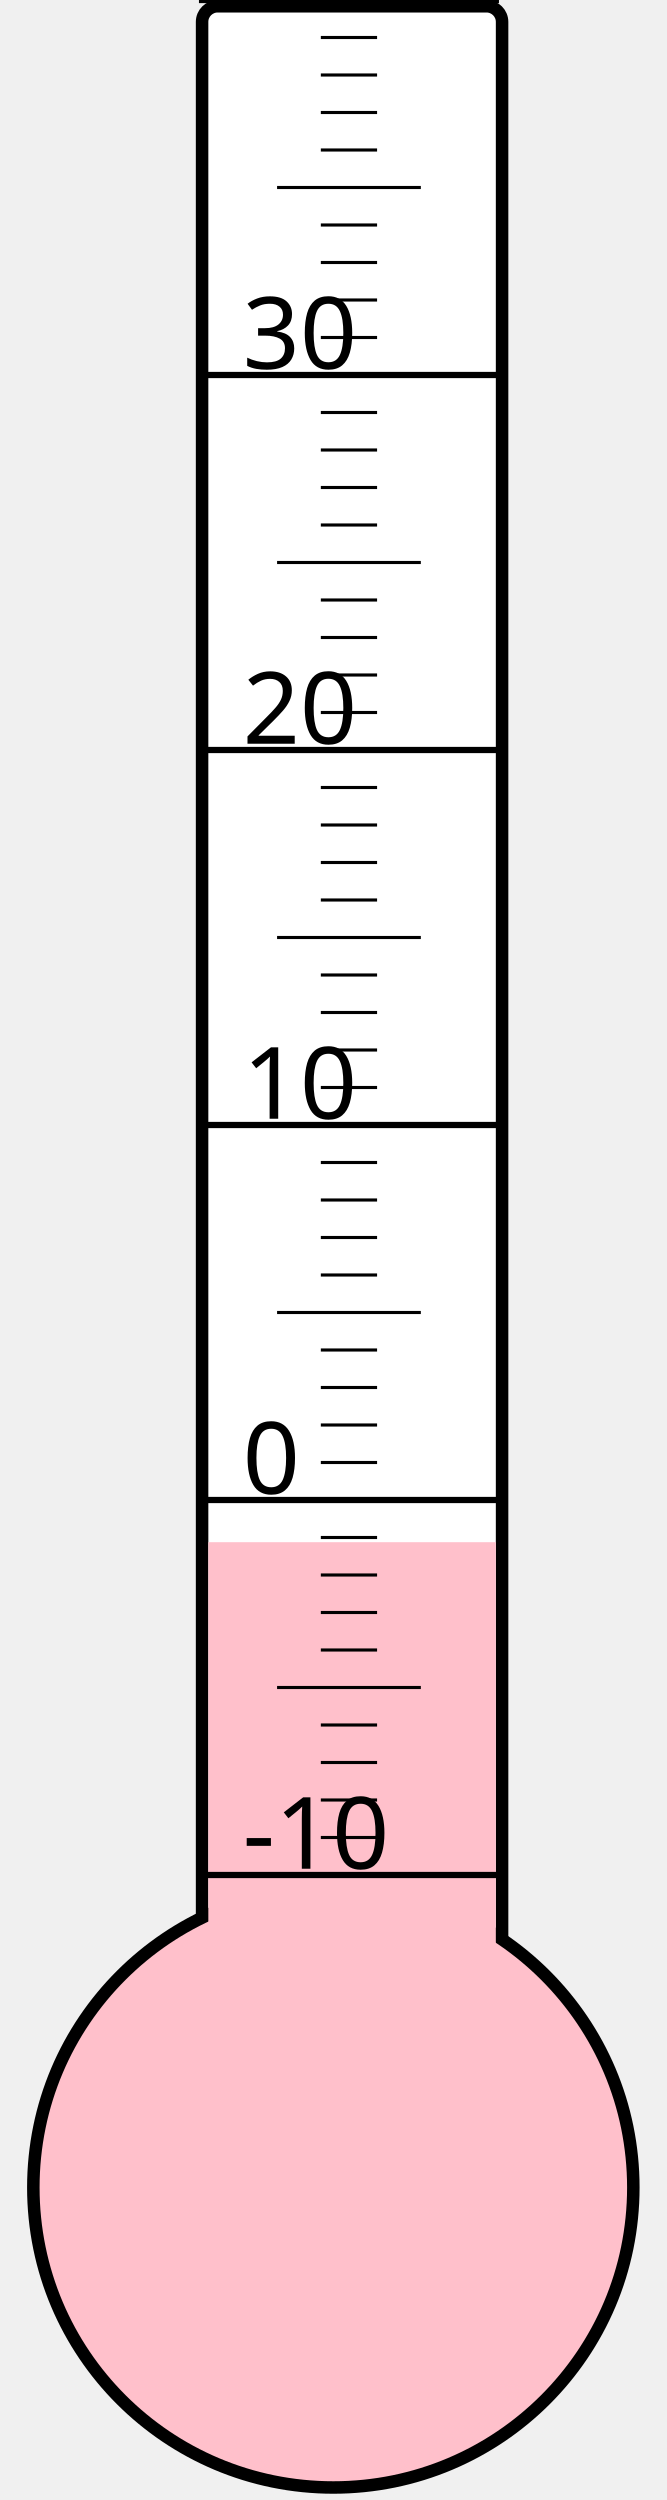
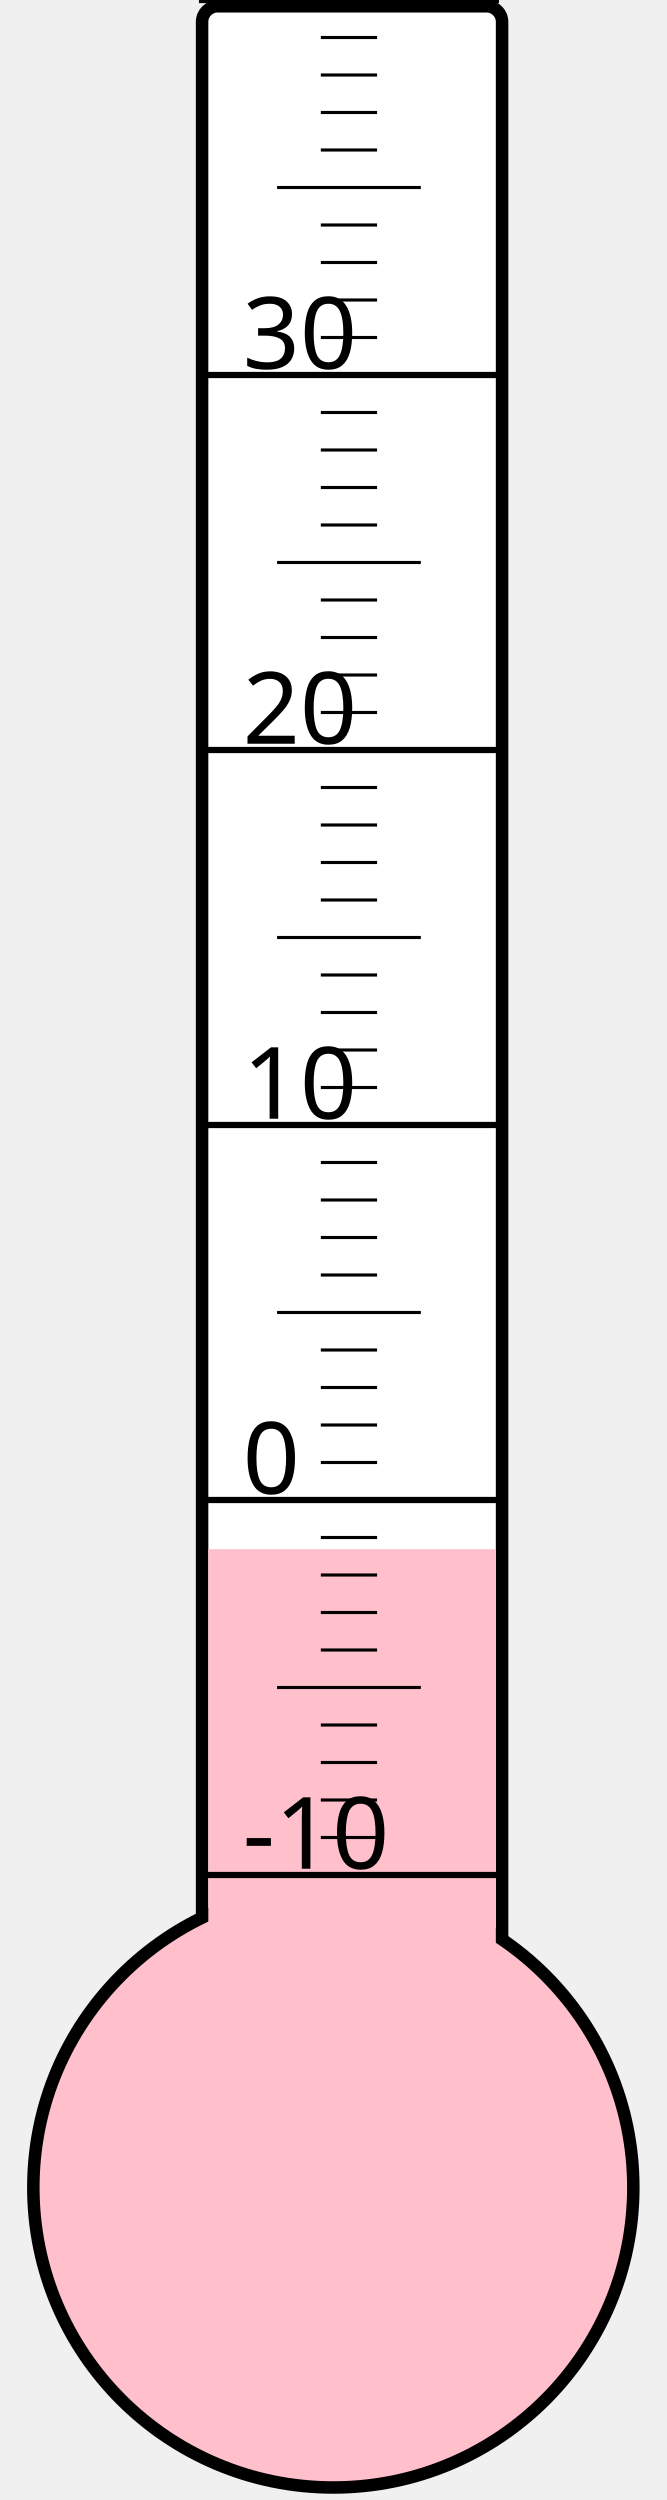
<svg xmlns="http://www.w3.org/2000/svg" width="40px" height="150px" viewBox="0 0 200 800">
  <rect width="200" height="800" x="0" y="0" style="fill: #ffffeb; fill-opacity: 0;" />
  <rect width="96" height="680" x="58" y="2" rx="5" ry="5" style="fill: white; fill-opacity: 1; stroke: black; stroke-width: 4;" />
  <circle cx="100" cy="700" r="96" style="fill: pink; stroke: black; stroke-width: 4;" />
-   <rect width="92" height="206.5" x="60" y="493.5" style="fill: pink; fill-opacity: 1; stroke-width: 0;" />
+   <rect width="92" height="204.25" x="60" y="495.75" style="fill: pink; fill-opacity: 1; stroke-width: 0;" />
  <text x="71" y="598" style="font-family: sans-serif; font-size: 24pt;">-10</text>
  <text x="71" y="478" style="font-family: sans-serif; font-size: 24pt;">0</text>
  <text x="71" y="358" style="font-family: sans-serif; font-size: 24pt;">10</text>
  <text x="71" y="238" style="font-family: sans-serif; font-size: 24pt;">20</text>
  <text x="71" y="118" style="font-family: sans-serif; font-size: 24pt;">30</text>
  <g style="stroke: black;">
    <line x1="57" y1="600" x2="153" y2="600" style="stroke-width: 2;" />
    <line x1="96" y1="588" x2="114" y2="588" style="stroke-width: 1;" />
    <line x1="96" y1="576" x2="114" y2="576" style="stroke-width: 1;" />
    <line x1="96" y1="564" x2="114" y2="564" style="stroke-width: 1;" />
    <line x1="96" y1="552" x2="114" y2="552" style="stroke-width: 1;" />
    <line x1="82" y1="540" x2="128" y2="540" style="stroke-width: 1;" />
    <line x1="96" y1="528" x2="114" y2="528" style="stroke-width: 1;" />
    <line x1="96" y1="516" x2="114" y2="516" style="stroke-width: 1;" />
    <line x1="96" y1="504" x2="114" y2="504" style="stroke-width: 1;" />
    <line x1="96" y1="492" x2="114" y2="492" style="stroke-width: 1;" />
    <line x1="57" y1="480" x2="153" y2="480" style="stroke-width: 2;" />
    <line x1="96" y1="468" x2="114" y2="468" style="stroke-width: 1;" />
    <line x1="96" y1="456" x2="114" y2="456" style="stroke-width: 1;" />
    <line x1="96" y1="444" x2="114" y2="444" style="stroke-width: 1;" />
    <line x1="96" y1="432" x2="114" y2="432" style="stroke-width: 1;" />
    <line x1="82" y1="420" x2="128" y2="420" style="stroke-width: 1;" />
    <line x1="96" y1="408" x2="114" y2="408" style="stroke-width: 1;" />
    <line x1="96" y1="396" x2="114" y2="396" style="stroke-width: 1;" />
    <line x1="96" y1="384" x2="114" y2="384" style="stroke-width: 1;" />
    <line x1="96" y1="372" x2="114" y2="372" style="stroke-width: 1;" />
    <line x1="57" y1="360" x2="153" y2="360" style="stroke-width: 2;" />
    <line x1="96" y1="348" x2="114" y2="348" style="stroke-width: 1;" />
    <line x1="96" y1="336" x2="114" y2="336" style="stroke-width: 1;" />
    <line x1="96" y1="324" x2="114" y2="324" style="stroke-width: 1;" />
    <line x1="96" y1="312" x2="114" y2="312" style="stroke-width: 1;" />
    <line x1="82" y1="300" x2="128" y2="300" style="stroke-width: 1;" />
    <line x1="96" y1="288" x2="114" y2="288" style="stroke-width: 1;" />
    <line x1="96" y1="276" x2="114" y2="276" style="stroke-width: 1;" />
    <line x1="96" y1="264" x2="114" y2="264" style="stroke-width: 1;" />
    <line x1="96" y1="252" x2="114" y2="252" style="stroke-width: 1;" />
    <line x1="57" y1="240" x2="153" y2="240" style="stroke-width: 2;" />
    <line x1="96" y1="228" x2="114" y2="228" style="stroke-width: 1;" />
    <line x1="96" y1="216" x2="114" y2="216" style="stroke-width: 1;" />
    <line x1="96" y1="204" x2="114" y2="204" style="stroke-width: 1;" />
    <line x1="96" y1="192" x2="114" y2="192" style="stroke-width: 1;" />
    <line x1="82" y1="180" x2="128" y2="180" style="stroke-width: 1;" />
    <line x1="96" y1="168" x2="114" y2="168" style="stroke-width: 1;" />
    <line x1="96" y1="156" x2="114" y2="156" style="stroke-width: 1;" />
    <line x1="96" y1="144" x2="114" y2="144" style="stroke-width: 1;" />
    <line x1="96" y1="132" x2="114" y2="132" style="stroke-width: 1;" />
    <line x1="57" y1="120" x2="153" y2="120" style="stroke-width: 2;" />
    <line x1="96" y1="108" x2="114" y2="108" style="stroke-width: 1;" />
    <line x1="96" y1="96" x2="114" y2="96" style="stroke-width: 1;" />
    <line x1="96" y1="84" x2="114" y2="84" style="stroke-width: 1;" />
    <line x1="96" y1="72" x2="114" y2="72" style="stroke-width: 1;" />
    <line x1="82" y1="60" x2="128" y2="60" style="stroke-width: 1;" />
    <line x1="96" y1="48" x2="114" y2="48" style="stroke-width: 1;" />
    <line x1="96" y1="36" x2="114" y2="36" style="stroke-width: 1;" />
    <line x1="96" y1="24" x2="114" y2="24" style="stroke-width: 1;" />
    <line x1="96" y1="12" x2="114" y2="12" style="stroke-width: 1;" />
    <line x1="57" y1="0" x2="153" y2="0" style="stroke-width: 2;" />
  </g>
</svg>
